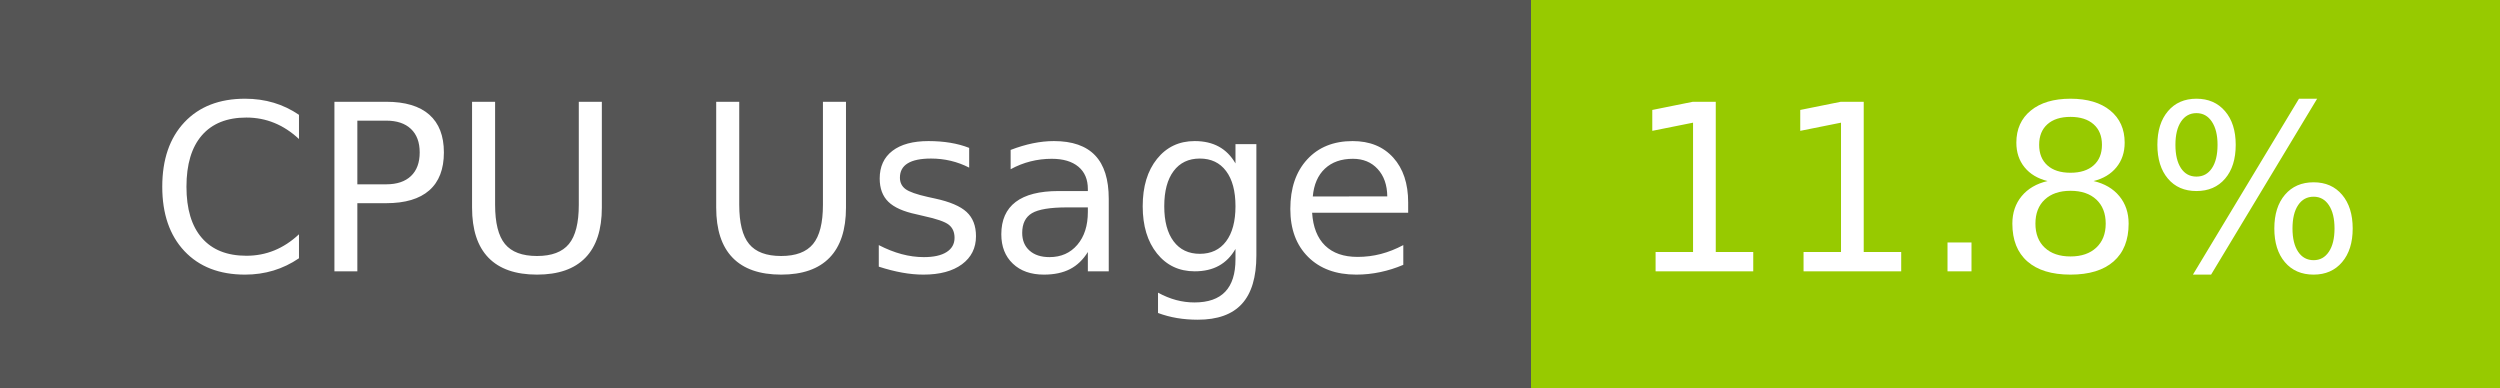
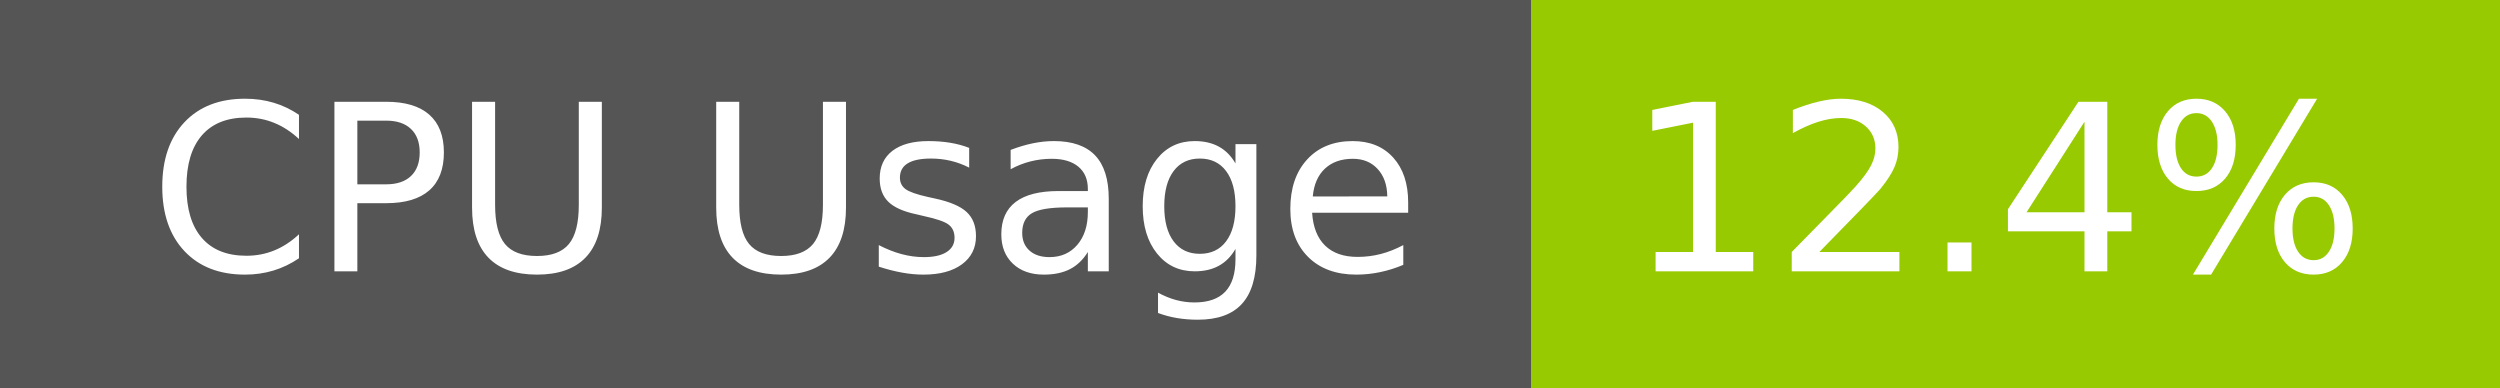
- <svg xmlns="http://www.w3.org/2000/svg" width="129" height="20" role="img" aria-label="CPU Usage: 11.8%">
+ <svg xmlns="http://www.w3.org/2000/svg" width="129" height="20" role="img" aria-label="CPU Usage: 12.4%">
  <g shape-rendering="crispEdges">
    <rect width="79" height="20" fill="#555" />
    <rect x="79" width="50" height="20" fill="#97ca00" />
  </g>
  <g fill="#fff" text-anchor="middle" font-family="Verdana,Geneva,DejaVu Sans,sans-serif" text-rendering="geometricPrecision" font-size="120">
    <text x="405" y="140" transform="scale(.1)" fill="#fff" textLength="665">CPU Usage</text>
-     <text x="1030" y="140" transform="scale(.1)" fill="#fff" textLength="390">11.8%</text>
+     <text x="1030" y="140" transform="scale(.1)" fill="#fff" textLength="390">12.4%</text>
  </g>
</svg>
